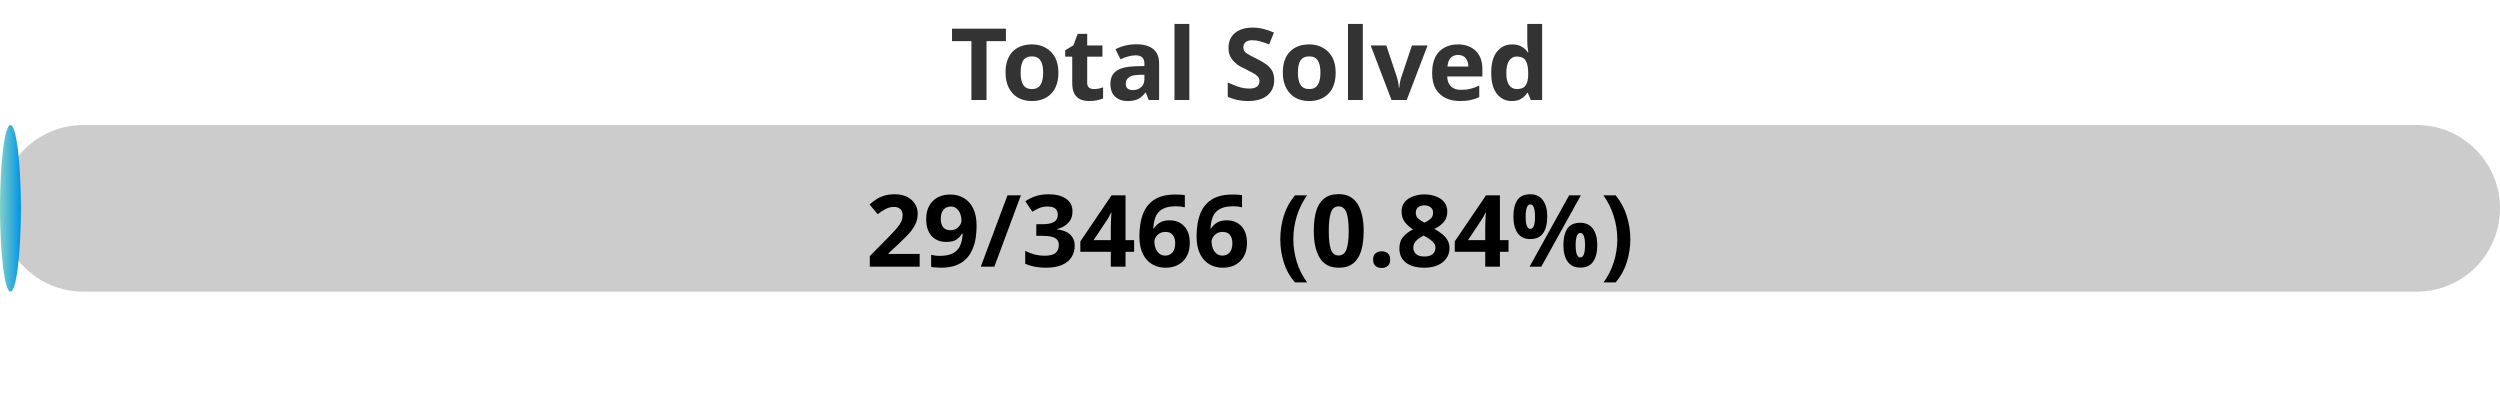
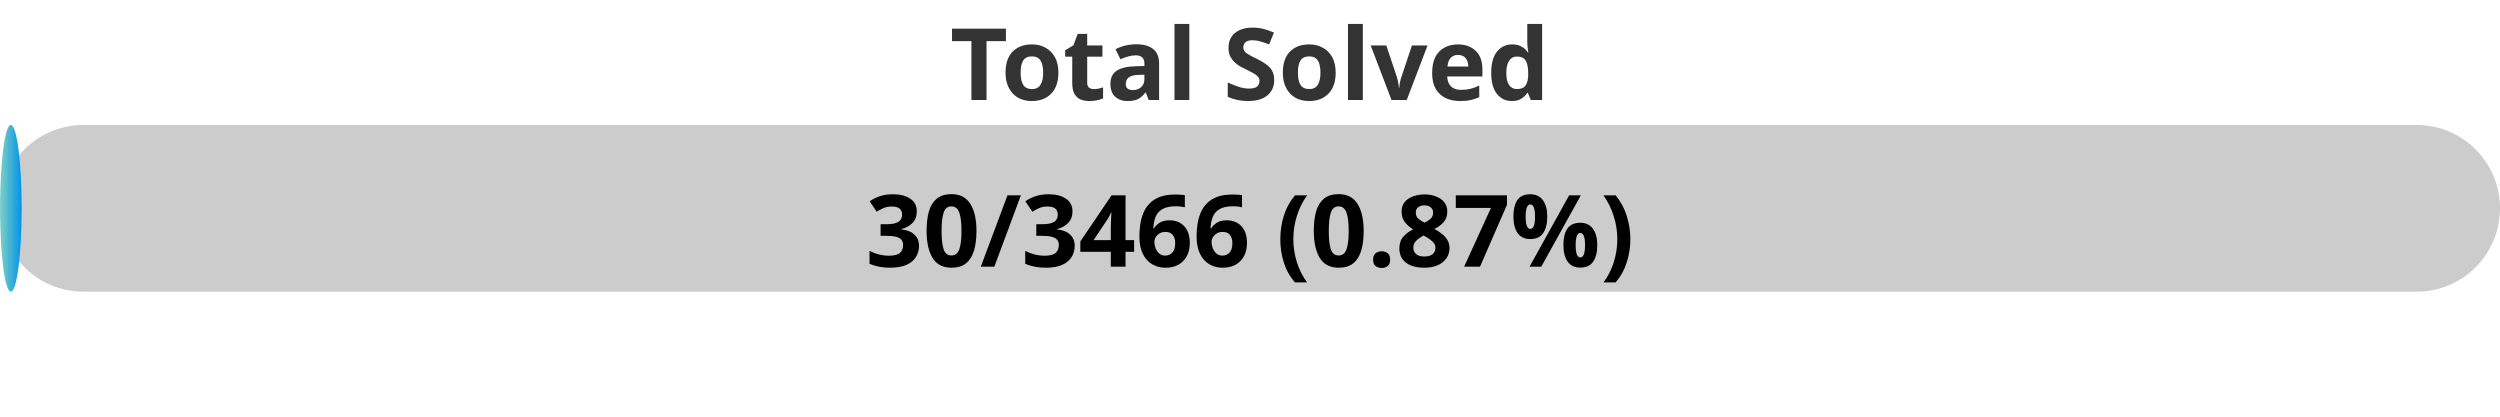
<svg xmlns="http://www.w3.org/2000/svg" width="300" height="50">
  <defs>
    <linearGradient id="gradient" x1="0%" y1="0%" x2="100%" y2="0%">
      <stop offset="0%" stop-color="#80D0C7" />
      <stop offset="100%" stop-color="#0093E9" />
    </linearGradient>
    <style>
            .progress-bar {
                fill: url(#gradient);
            }
            text {
                font-weight: bold;
                font-family: Verdana, Geneva, sans-serif;
            }
        </style>
  </defs>
  <rect x="0" y="15" width="300" height="20" rx="10" fill="#ccc" />
-   <rect x="0" y="15" width="2.51" height="20" rx="10" class="progress-bar" />
+   <rect x="0" y="15" width="2.60" height="20" rx="10" class="progress-bar" />
  <text x="150" y="12" text-anchor="middle" font-size="12" fill="#333">Total Solved</text>
-   <text x="150" y="32" text-anchor="middle" font-size="12" fill="#000">29/3466 (0.84%)</text>
+   <text x="150" y="32" text-anchor="middle" font-size="12" fill="#000">30/3466 (0.87%)</text>
</svg>
